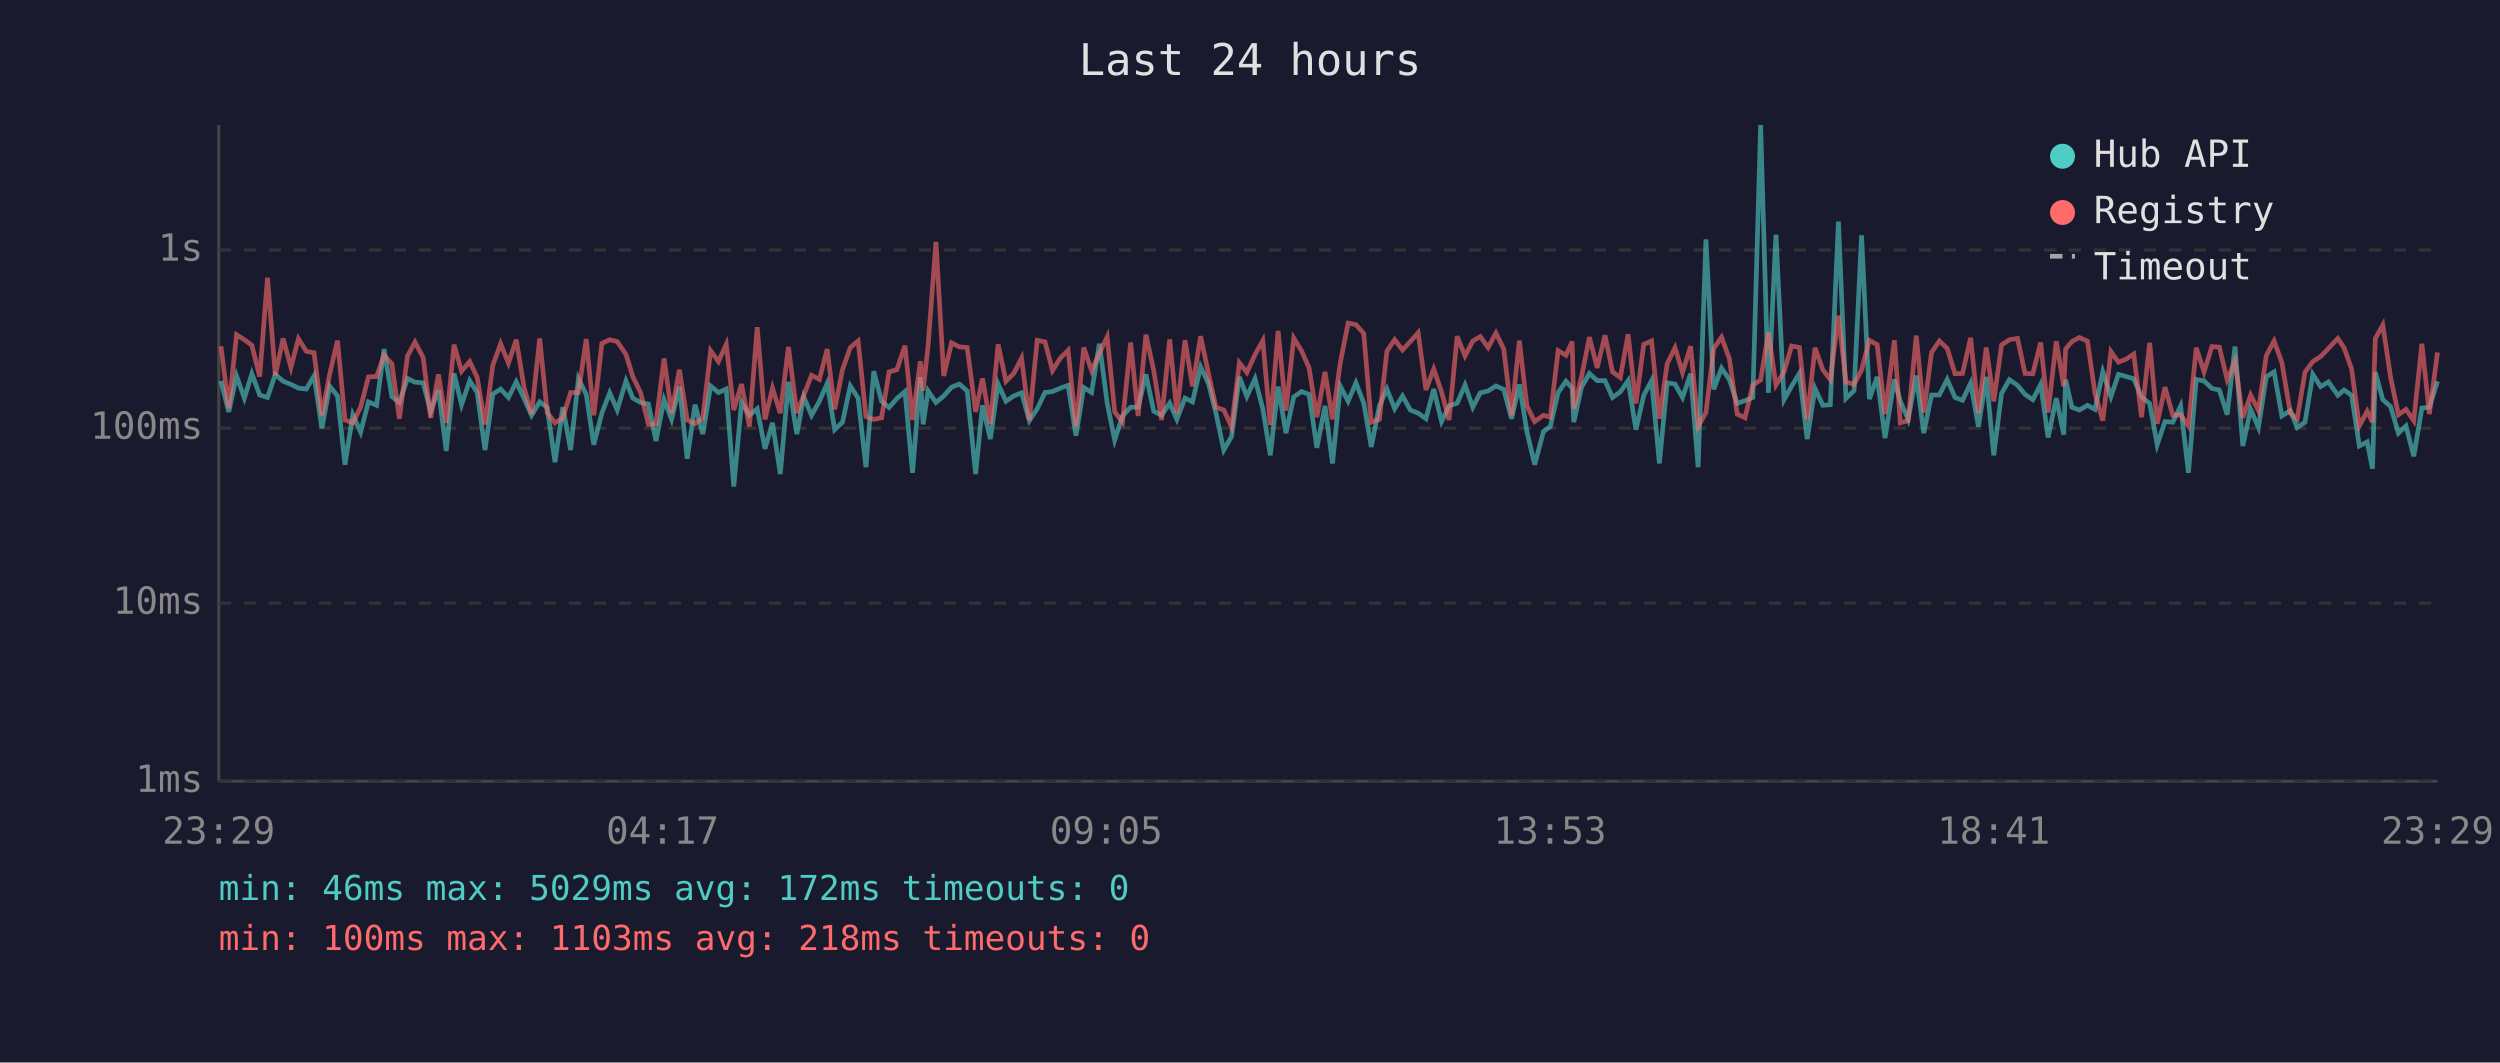
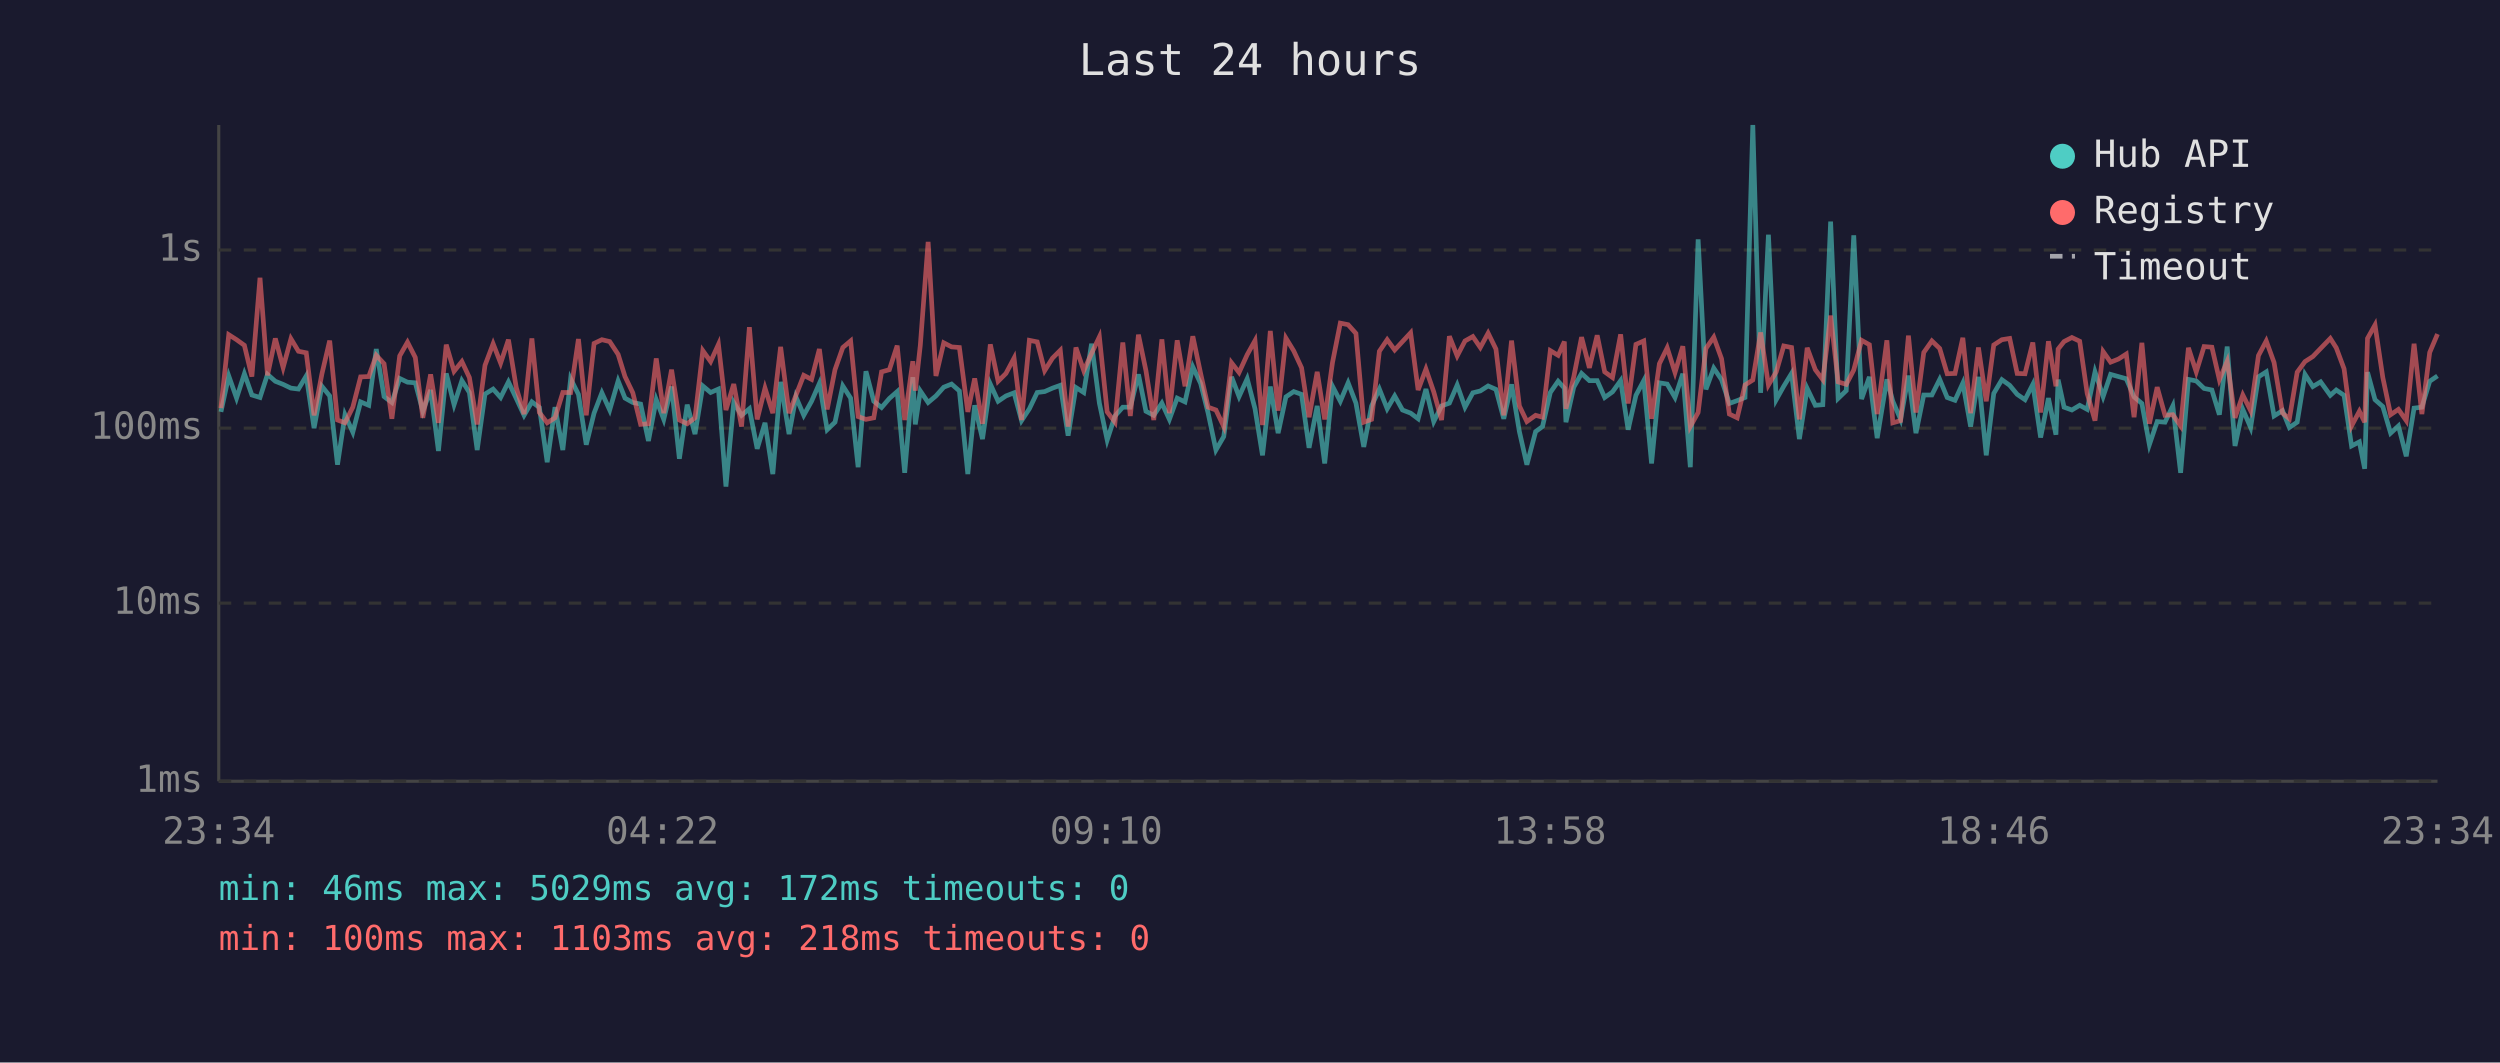
<svg xmlns="http://www.w3.org/2000/svg" viewBox="0 0 800 340" font-family="monospace" font-size="12">
  <rect width="800" height="340" fill="#1a1a2e" />
  <text x="400" y="24" fill="#e0e0e0" font-size="14" text-anchor="middle">Last 24 hours</text>
  <line x1="70" y1="40" x2="70" y2="250" stroke="#444" stroke-width="1" />
  <line x1="70" y1="250" x2="780" y2="250" stroke="#444" stroke-width="1" />
  <line x1="70" y1="250" x2="780" y2="250" stroke="#333" stroke-width="1" stroke-dasharray="4" />
  <text x="65" y="250" fill="#888" text-anchor="end" dominant-baseline="middle">1ms</text>
  <line x1="70" y1="193" x2="780" y2="193" stroke="#333" stroke-width="1" stroke-dasharray="4" />
  <text x="65" y="193" fill="#888" text-anchor="end" dominant-baseline="middle">10ms</text>
  <line x1="70" y1="137" x2="780" y2="137" stroke="#333" stroke-width="1" stroke-dasharray="4" />
  <text x="65" y="137" fill="#888" text-anchor="end" dominant-baseline="middle">100ms</text>
  <line x1="70" y1="80" x2="780" y2="80" stroke="#333" stroke-width="1" stroke-dasharray="4" />
  <text x="65" y="80" fill="#888" text-anchor="end" dominant-baseline="middle">1s</text>
-   <text x="70" y="270" fill="#888" text-anchor="middle">23:29</text>
-   <text x="212" y="270" fill="#888" text-anchor="middle">04:17</text>
-   <text x="354" y="270" fill="#888" text-anchor="middle">09:05</text>
-   <text x="496" y="270" fill="#888" text-anchor="middle">13:53</text>
-   <text x="638" y="270" fill="#888" text-anchor="middle">18:41</text>
-   <text x="780" y="270" fill="#888" text-anchor="middle">23:29</text>
-   <polyline points="70.7,121.9 73.2,131.8 75.7,120.3 78.2,127.4 80.6,119.6 83.1,126.4 85.6,127.2 88.1,119.8 90.6,122.0 93.1,123.0 95.5,124.2 98.0,124.5 100.5,120.3 103.0,137.0 105.5,123.6 108.0,126.7 110.4,148.7 112.9,132.7 115.4,138.3 117.9,128.6 120.5,129.7 122.9,111.7 125.4,126.9 127.8,128.8 130.4,121.1 132.8,122.3 135.4,122.5 137.8,131.6 140.3,124.8 142.8,144.3 145.3,119.5 147.7,129.5 150.3,121.8 152.7,125.6 155.2,144.0 157.7,126.1 160.2,124.5 162.7,127.2 165.2,122.2 167.7,127.5 170.1,132.9 172.7,128.6 175.1,130.4 177.6,147.9 180.1,130.3 182.6,144.0 185.1,121.2 187.6,126.2 190.0,142.3 192.6,132.2 195.1,125.7 197.5,131.2 200.3,121.9 202.5,127.4 205.0,128.8 207.5,129.3 209.9,141.1 212.5,127.9 214.9,134.2 217.4,123.7 219.9,146.8 222.4,129.5 224.9,138.9 227.4,123.5 229.9,125.6 232.4,124.5 234.8,155.7 237.3,128.8 239.8,132.9 242.3,130.8 244.8,143.6 247.2,135.3 249.7,151.7 252.3,122.2 255.0,138.9 257.2,127.0 259.7,132.9 262.2,128.4 264.7,122.7 267.1,137.5 269.6,135.1 272.1,123.5 274.6,127.4 277.1,149.5 279.6,118.8 282.1,128.4 284.5,130.4 287.0,127.5 289.6,125.3 292.0,151.3 294.5,120.7 295.4,135.8 297.0,125.1 299.5,128.8 302.0,126.7 304.5,123.9 307.0,122.9 309.5,125.1 312.2,151.7 314.4,129.7 316.9,140.5 319.4,122.9 321.9,128.4 324.4,126.7 326.9,125.7 329.4,134.6 331.9,130.8 334.4,125.6 336.8,125.3 339.3,124.2 341.8,123.3 344.3,139.4 346.8,124.0 349.3,125.6 351.8,110.0 354.3,129.0 356.7,140.8 359.2,133.1 361.8,130.3 364.2,130.3 366.7,119.8 369.2,131.6 371.7,132.9 374.3,129.0 376.6,134.2 379.2,127.4 381.6,128.6 384.2,117.4 386.7,122.7 389.1,132.2 391.6,144.0 394.1,139.7 396.6,120.6 399.0,126.9 401.6,121.2 404.1,130.8 406.5,145.7 409.0,123.7 411.5,138.6 414.0,127.0 416.5,125.3 418.9,126.2 421.4,143.3 424.0,129.9 426.4,148.3 428.9,123.6 431.4,128.4 433.9,122.5 436.4,129.0 438.8,143.0 441.4,129.9 443.8,124.5 446.3,130.8 448.8,126.7 451.3,131.2 453.8,132.2 456.3,134.0 458.8,124.5 461.3,134.9 463.7,129.9 466.3,129.0 468.8,123.2 471.3,130.3 473.7,125.7 476.2,125.1 478.7,123.5 481.2,124.6 483.7,134.0 486.2,123.0 488.6,138.1 491.1,148.7 493.9,138.1 496.1,136.5 498.6,125.6 501.1,122.0 503.1,124.2 503.6,135.1 506.1,123.9 508.6,119.5 511.1,121.8 513.6,121.8 516.0,127.2 518.5,125.4 521.0,121.8 523.5,137.5 526.0,126.5 528.5,121.8 531.0,148.3 533.5,122.5 536.0,122.9 538.4,127.2 541.0,119.6 543.4,149.5 545.9,76.6 548.4,124.6 550.9,117.8 553.4,121.5 555.9,129.1 558.4,128.2 560.9,127.2 563.4,40.0 565.9,125.7 568.3,75.1 570.9,127.9 573.3,123.6 575.8,119.5 578.3,140.5 580.8,124.3 583.3,129.7 585.7,129.5 588.3,70.9 590.7,127.5 593.3,125.0 595.7,75.3 598.2,127.7 600.7,120.6 603.2,140.2 606.2,121.4 608.1,128.4 610.6,134.2 613.2,120.2 615.6,138.6 618.1,126.4 620.6,126.4 623.1,121.4 625.6,127.2 628.0,128.1 630.6,122.6 633.1,136.5 635.6,120.6 638.0,145.7 640.5,125.9 643.0,121.5 645.6,123.3 648.0,126.2 650.5,127.9 653.0,123.0 655.4,140.0 658.0,127.4 660.4,139.1 661.0,121.5 663.0,130.3 665.4,131.2 668.0,129.7 670.4,131.0 672.9,119.0 675.5,126.9 677.9,119.8 680.4,120.5 682.8,121.2 685.3,127.0 687.9,129.1 690.3,142.3 692.8,134.9 695.3,135.1 697.8,129.9 700.3,151.3 702.8,121.4 705.3,121.9 707.8,124.3 710.2,124.8 712.7,132.7 715.2,110.9 717.7,142.7 720.2,131.0 722.7,136.8 725.2,120.6 727.7,119.0 730.2,133.1 732.9,131.4 735.1,136.8 737.6,135.1 740.1,119.8 742.6,123.7 745.1,122.2 748.1,126.5 750.1,124.8 752.5,126.5 755.0,142.7 757.5,141.4 759.2,150.0 760.1,119.1 762.5,127.9 765.0,130.1 767.5,138.6 769.9,136.3 772.4,146.0 775.0,130.6 777.4,130.3 780.0,122.0" fill="none" stroke="#4ecdc4" stroke-width="1.5" opacity="0.6" />
-   <polyline points="70.7,110.8 73.2,130.6 75.7,107.1 78.2,108.7 80.6,110.5 83.1,120.5 85.6,88.9 88.1,120.1 90.6,108.3 93.1,117.6 95.5,108.4 98.0,112.4 100.5,112.9 103.0,132.9 105.5,119.7 108.0,109.0 110.4,134.4 112.9,135.3 115.4,130.3 117.9,120.6 120.5,120.5 122.9,113.7 125.4,116.4 127.8,134.0 130.4,113.9 132.8,109.5 135.4,114.4 137.8,133.7 140.3,119.8 142.8,135.3 145.3,110.3 147.7,118.8 150.3,115.7 152.7,120.8 155.2,135.8 157.7,116.9 160.2,110.0 162.7,116.2 165.2,108.7 167.7,124.0 170.1,132.5 172.7,108.3 175.1,132.0 177.6,135.3 180.1,133.7 182.6,125.6 185.1,125.6 187.6,108.5 190.0,132.9 192.6,109.9 195.1,108.7 197.5,109.3 200.3,113.4 202.5,120.5 205.0,125.7 207.5,135.8 209.9,135.6 212.5,114.7 214.9,132.2 217.4,118.3 219.9,134.4 222.4,135.6 224.9,133.7 227.4,112.2 229.9,115.7 232.4,110.2 234.8,131.2 237.3,122.9 239.8,136.5 242.3,104.7 244.8,134.2 247.2,124.2 249.7,132.2 252.3,111.0 255.0,132.2 257.2,126.5 259.7,120.1 262.2,121.4 264.7,111.7 267.1,131.0 269.6,118.3 272.1,111.2 274.6,109.1 277.1,133.3 279.6,134.2 282.1,133.7 284.5,119.0 287.0,118.3 289.6,110.6 292.0,134.4 294.5,115.6 295.4,125.0 297.0,110.5 299.5,77.4 302.0,120.3 304.5,109.7 307.0,111.0 309.5,111.2 312.2,131.8 314.4,121.1 316.9,135.6 319.4,110.2 321.9,122.0 324.4,119.5 326.9,114.6 329.4,134.4 331.9,108.9 334.4,109.4 336.8,118.6 339.3,114.6 341.8,112.1 344.3,136.5 346.8,111.2 349.3,118.6 351.8,113.1 354.3,107.8 356.7,131.8 359.2,135.1 361.8,109.6 364.2,133.1 366.7,107.1 369.2,118.6 371.7,134.4 374.3,108.6 376.6,132.2 379.2,108.9 381.6,123.6 384.2,107.6 386.7,119.5 389.1,130.3 391.6,131.2 394.1,136.5 396.6,116.1 399.0,119.2 401.6,113.5 404.1,109.0 406.5,136.0 409.0,105.9 411.5,131.4 414.0,108.2 416.5,112.3 418.9,117.7 421.4,133.5 424.0,119.0 426.4,134.2 428.9,116.0 431.4,103.4 433.9,103.9 436.4,106.7 438.8,135.1 441.4,134.2 443.8,112.4 446.3,108.7 448.8,112.0 451.3,109.3 453.8,106.5 456.3,124.8 458.8,118.1 461.3,125.4 463.7,134.4 466.3,107.6 468.8,113.9 471.3,109.1 473.7,107.7 476.2,111.2 478.7,106.6 481.2,111.7 483.7,132.9 486.2,109.0 488.6,129.9 491.1,134.9 493.9,132.9 496.1,133.5 498.6,112.2 501.1,113.7 503.1,109.3 503.6,130.8 506.1,120.6 508.6,107.9 511.1,117.7 513.6,107.3 516.0,119.0 518.5,120.8 521.0,107.0 523.5,129.1 526.0,110.2 528.5,109.1 531.0,134.0 533.5,116.4 536.0,111.3 538.4,119.2 541.0,110.8 543.4,136.5 545.9,132.0 548.4,111.5 550.9,107.9 553.4,114.8 555.9,132.5 558.4,133.7 560.9,123.2 563.4,121.6 565.9,106.4 568.3,123.2 570.9,119.0 573.3,110.7 575.8,111.2 578.3,134.2 580.8,111.3 583.3,118.3 585.7,121.5 588.3,101.0 590.7,122.2 593.3,123.0 595.7,118.4 598.2,108.9 600.7,110.3 603.2,132.5 606.2,108.9 608.1,135.3 610.6,134.6 613.2,107.4 615.6,132.0 618.1,112.8 620.6,109.1 623.1,111.5 625.6,119.6 628.0,119.5 630.6,108.1 633.1,132.2 635.6,111.2 638.0,128.4 640.5,110.4 643.0,108.7 645.6,108.3 648.0,119.5 650.5,119.6 653.0,109.6 655.4,132.0 658.0,109.2 660.4,123.6 661.0,111.7 663.0,109.3 665.4,108.0 668.0,109.2 670.4,125.9 672.9,134.6 675.5,112.5 677.9,115.9 680.4,114.9 682.8,113.3 685.3,133.5 687.9,109.7 690.3,135.6 692.8,123.9 695.3,132.9 697.8,132.7 700.3,136.3 702.8,111.3 705.3,119.0 707.8,110.9 710.2,111.1 712.7,121.5 715.2,115.6 717.7,133.7 720.2,126.4 722.7,131.4 725.2,113.8 727.7,109.1 730.2,116.0 732.9,132.2 735.1,134.0 737.6,119.1 740.1,115.7 742.6,114.1 745.1,111.5 748.1,108.3 750.1,111.3 752.5,118.0 755.0,136.3 757.5,131.6 759.2,135.1 760.1,108.3 762.5,104.0 765.0,120.8 767.5,132.7 769.9,131.0 772.4,134.6 775.0,110.0 777.4,132.5 780.0,112.8" fill="none" stroke="#ff6b6b" stroke-width="1.5" opacity="0.6" />
+   <text x="70" y="270" fill="#888" text-anchor="middle">23:34</text>
+   <text x="212" y="270" fill="#888" text-anchor="middle">04:22</text>
+   <text x="354" y="270" fill="#888" text-anchor="middle">09:10</text>
+   <text x="496" y="270" fill="#888" text-anchor="middle">13:58</text>
+   <text x="638" y="270" fill="#888" text-anchor="middle">18:46</text>
+   <text x="780" y="270" fill="#888" text-anchor="middle">23:34</text>
+   <polyline points="70.7,131.8 73.2,120.3 75.7,127.4 78.2,119.6 80.6,126.4 83.2,127.2 85.6,119.8 88.1,122.0 90.6,123.0 93.1,124.2 95.5,124.5 98.0,120.3 100.5,137.0 103.0,123.6 105.5,126.7 108.0,148.7 110.4,132.7 112.9,138.3 115.4,128.6 118.0,129.7 120.4,111.7 122.9,126.9 125.4,128.8 127.9,121.1 130.4,122.3 132.9,122.5 135.3,131.6 137.8,124.8 140.3,144.3 142.8,119.5 145.3,129.5 147.8,121.8 150.2,125.6 152.7,144.0 155.2,126.1 157.8,124.5 160.2,127.2 162.7,122.2 165.2,127.5 167.7,132.9 170.2,128.6 172.6,130.4 175.1,147.9 177.6,130.3 180.1,144.0 182.6,121.2 185.1,126.2 187.6,142.3 190.1,132.2 192.6,125.7 195.1,131.2 197.8,121.9 200.0,127.4 202.5,128.8 205.0,129.3 207.5,141.1 210.0,127.9 212.4,134.2 214.9,123.7 217.4,146.8 219.9,129.5 222.4,138.9 224.9,123.5 227.4,125.6 229.9,124.5 232.3,155.7 234.8,128.8 237.3,132.9 239.8,130.8 242.3,143.6 244.8,135.3 247.3,151.7 249.8,122.2 252.5,138.9 254.7,127.0 257.2,132.9 259.7,128.4 262.2,122.7 264.7,137.5 267.2,135.1 269.7,123.5 272.2,127.4 274.6,149.5 277.1,118.8 279.6,128.4 282.1,130.4 284.6,127.5 287.1,125.3 289.5,151.3 292.1,120.7 292.9,135.8 294.5,125.1 297.0,128.8 299.5,126.7 302.0,123.9 304.5,122.9 307.0,125.1 309.7,151.7 311.9,129.7 314.4,140.5 316.9,122.9 319.4,128.4 321.9,126.7 324.5,125.7 326.9,134.6 329.4,130.8 331.9,125.6 334.3,125.3 336.8,124.2 339.3,123.3 341.8,139.4 344.3,124.0 346.8,125.6 349.3,110.0 351.8,129.0 354.3,140.8 356.8,133.1 359.3,130.3 361.7,130.3 364.3,119.8 366.7,131.6 369.2,132.9 371.8,129.0 374.2,134.2 376.7,127.4 379.2,128.6 381.7,117.4 384.2,122.7 386.6,132.2 389.1,144.0 391.6,139.7 394.1,120.6 396.5,126.9 399.1,121.2 401.6,130.8 404.0,145.7 406.5,123.7 409.0,138.6 411.5,127.0 414.0,125.3 416.5,126.2 418.9,143.3 421.5,129.9 423.9,148.3 426.4,123.6 428.9,128.4 431.4,122.5 433.9,129.0 436.4,143.0 438.9,129.9 441.4,124.5 443.9,130.8 446.3,126.7 448.8,131.2 451.4,132.2 453.8,134.0 456.3,124.5 458.8,134.9 461.3,129.9 463.8,129.0 466.3,123.2 468.8,130.3 471.3,125.7 473.7,125.1 476.2,123.5 478.7,124.6 481.2,134.0 483.7,123.0 486.2,138.1 488.6,148.7 491.4,138.1 493.6,136.5 496.1,125.6 498.6,122.0 500.6,124.2 501.1,135.1 503.6,123.9 506.1,119.5 508.6,121.8 511.1,121.8 513.5,127.2 516.0,125.4 518.6,121.8 521.0,137.5 523.5,126.5 526.0,121.8 528.5,148.3 531.0,122.5 533.5,122.9 536.0,127.2 538.5,119.6 540.9,149.5 543.4,76.6 545.9,124.6 548.4,117.8 550.9,121.5 553.4,129.1 555.9,128.2 558.4,127.2 560.9,40.0 563.4,125.7 565.9,75.1 568.4,127.9 570.8,123.6 573.3,119.5 575.8,140.5 578.3,124.3 580.9,129.7 583.3,129.5 585.8,70.9 588.2,127.5 590.8,125.0 593.2,75.3 595.7,127.7 598.2,120.6 600.7,140.2 603.8,121.4 605.7,128.4 608.2,134.2 610.7,120.2 613.1,138.6 615.6,126.4 618.2,126.4 620.7,121.4 623.1,127.2 625.6,128.1 628.1,122.6 630.6,136.5 633.1,120.6 635.6,145.7 638.0,125.9 640.6,121.5 643.1,123.3 645.5,126.2 648.0,127.9 650.5,123.0 653.0,140.0 655.5,127.4 657.9,139.1 658.6,121.5 660.5,130.3 663.0,131.2 665.5,129.7 667.9,131.0 670.4,119.0 673.0,126.9 675.4,119.8 677.9,120.5 680.4,121.2 682.9,127.0 685.4,129.1 687.8,142.3 690.3,134.9 692.8,135.1 695.3,129.9 697.8,151.3 700.3,121.4 702.8,121.9 705.3,124.3 707.8,124.8 710.2,132.7 712.7,110.9 715.2,142.7 717.7,131.0 720.2,136.8 722.7,120.6 725.2,119.0 727.7,133.1 730.4,131.4 732.6,136.8 735.1,135.1 737.6,119.8 740.1,123.7 742.6,122.2 745.7,126.5 747.6,124.8 750.1,126.5 752.5,142.7 755.0,141.4 756.7,150.0 757.6,119.1 760.0,127.9 762.5,130.1 765.0,138.6 767.5,136.3 770.0,146.0 772.5,130.6 775.0,130.3 777.5,122.0 780.0,120.3" fill="none" stroke="#4ecdc4" stroke-width="1.5" opacity="0.6" />
+   <polyline points="70.7,130.6 73.2,107.1 75.7,108.7 78.2,110.5 80.6,120.5 83.2,88.9 85.6,120.1 88.1,108.3 90.6,117.6 93.1,108.4 95.5,112.4 98.0,112.9 100.5,132.9 103.0,119.7 105.5,109.0 108.0,134.4 110.4,135.3 112.9,130.3 115.4,120.6 118.0,120.5 120.4,113.7 122.9,116.4 125.4,134.0 127.9,113.9 130.4,109.5 132.9,114.4 135.3,133.7 137.8,119.8 140.3,135.3 142.8,110.3 145.3,118.8 147.8,115.7 150.2,120.8 152.7,135.8 155.2,116.9 157.8,110.0 160.2,116.2 162.7,108.7 165.2,124.0 167.7,132.5 170.2,108.3 172.6,132.0 175.1,135.3 177.6,133.7 180.1,125.6 182.6,125.6 185.1,108.5 187.6,132.9 190.1,109.9 192.6,108.7 195.1,109.3 197.8,113.4 200.0,120.5 202.5,125.7 205.0,135.8 207.5,135.6 210.0,114.7 212.4,132.2 214.9,118.3 217.4,134.4 219.9,135.6 222.4,133.7 224.9,112.2 227.4,115.7 229.9,110.2 232.3,131.2 234.8,122.9 237.3,136.5 239.8,104.7 242.3,134.2 244.8,124.2 247.3,132.2 249.8,111.0 252.5,132.2 254.7,126.5 257.2,120.1 259.7,121.4 262.2,111.7 264.7,131.0 267.2,118.3 269.7,111.2 272.2,109.1 274.6,133.3 277.1,134.2 279.6,133.7 282.1,119.0 284.6,118.3 287.1,110.6 289.5,134.4 292.1,115.6 292.9,125.0 294.5,110.5 297.0,77.4 299.5,120.3 302.0,109.7 304.5,111.0 307.0,111.2 309.7,131.8 311.9,121.1 314.4,135.6 316.9,110.2 319.4,122.0 321.9,119.5 324.5,114.6 326.9,134.4 329.4,108.9 331.9,109.4 334.3,118.6 336.8,114.6 339.3,112.1 341.8,136.5 344.3,111.2 346.8,118.6 349.3,113.1 351.8,107.8 354.3,131.8 356.8,135.1 359.3,109.6 361.7,133.1 364.3,107.1 366.7,118.6 369.2,134.4 371.8,108.6 374.2,132.2 376.7,108.9 379.2,123.6 381.7,107.6 384.2,119.5 386.6,130.3 389.1,131.2 391.6,136.5 394.1,116.1 396.5,119.2 399.1,113.5 401.6,109.0 404.0,136.0 406.5,105.9 409.0,131.4 411.5,108.2 414.0,112.3 416.5,117.7 418.9,133.5 421.5,119.0 423.9,134.2 426.4,116.0 428.9,103.4 431.4,103.9 433.9,106.7 436.4,135.1 438.9,134.2 441.4,112.4 443.9,108.7 446.3,112.0 448.8,109.3 451.4,106.5 453.8,124.8 456.3,118.1 458.8,125.4 461.3,134.4 463.8,107.6 466.3,113.9 468.8,109.1 471.3,107.7 473.7,111.2 476.2,106.6 478.7,111.7 481.2,132.9 483.7,109.0 486.2,129.9 488.6,134.9 491.4,132.9 493.6,133.5 496.1,112.2 498.6,113.7 500.6,109.3 501.1,130.8 503.6,120.6 506.1,107.9 508.6,117.7 511.1,107.3 513.5,119.0 516.0,120.8 518.6,107.0 521.0,129.1 523.5,110.2 526.0,109.1 528.5,134.0 531.0,116.4 533.5,111.3 536.0,119.2 538.5,110.8 540.9,136.5 543.4,132.0 545.9,111.5 548.4,107.9 550.9,114.8 553.4,132.5 555.9,133.7 558.4,123.2 560.9,121.6 563.4,106.4 565.9,123.2 568.4,119.0 570.8,110.7 573.3,111.2 575.8,134.2 578.3,111.3 580.9,118.3 583.3,121.5 585.8,101.0 588.2,122.2 590.8,123.0 593.2,118.4 595.7,108.9 598.2,110.3 600.7,132.5 603.8,108.9 605.7,135.3 608.2,134.6 610.7,107.4 613.1,132.0 615.6,112.8 618.2,109.1 620.7,111.5 623.1,119.6 625.6,119.5 628.1,108.1 630.6,132.2 633.1,111.2 635.6,128.4 638.0,110.4 640.6,108.7 643.1,108.3 645.5,119.5 648.0,119.6 650.5,109.6 653.0,132.0 655.5,109.2 657.9,123.6 658.6,111.7 660.5,109.3 663.0,108.0 665.5,109.2 667.9,125.9 670.4,134.6 673.0,112.5 675.4,115.9 677.9,114.9 680.4,113.3 682.9,133.5 685.4,109.7 687.8,135.6 690.3,123.9 692.8,132.9 695.3,132.7 697.8,136.3 700.3,111.3 702.8,119.0 705.3,110.9 707.8,111.1 710.2,121.5 712.7,115.6 715.2,133.7 717.7,126.4 720.2,131.4 722.7,113.8 725.2,109.1 727.7,116.0 730.4,132.2 732.6,134.0 735.1,119.1 737.6,115.7 740.1,114.1 742.6,111.5 745.7,108.3 747.6,111.3 750.1,118.0 752.5,136.3 755.0,131.6 756.7,135.1 757.6,108.3 760.0,104.0 762.5,120.8 765.0,132.7 767.5,131.0 770.0,134.6 772.5,110.0 775.0,132.5 777.5,112.8 780.0,106.9" fill="none" stroke="#ff6b6b" stroke-width="1.5" opacity="0.6" />
  <circle cx="660" cy="50" r="4" fill="#4ecdc4" />
  <text x="670" y="50" fill="#e0e0e0" dominant-baseline="middle">Hub API</text>
  <circle cx="660" cy="68" r="4" fill="#ff6b6b" />
  <text x="670" y="68" fill="#e0e0e0" dominant-baseline="middle">Registry</text>
  <line x1="656" y1="82" x2="664" y2="82" stroke="#e0e0e0" stroke-width="1.5" stroke-dasharray="4,3" opacity="0.7" />
  <text x="670" y="86" fill="#e0e0e0" dominant-baseline="middle">Timeout</text>
  <text x="70" y="288" fill="#4ecdc4" font-size="11">min: 46ms  max: 5029ms  avg: 172ms  timeouts: 0</text>
  <text x="70" y="304" fill="#ff6b6b" font-size="11">min: 100ms  max: 1103ms  avg: 218ms  timeouts: 0</text>
</svg>
